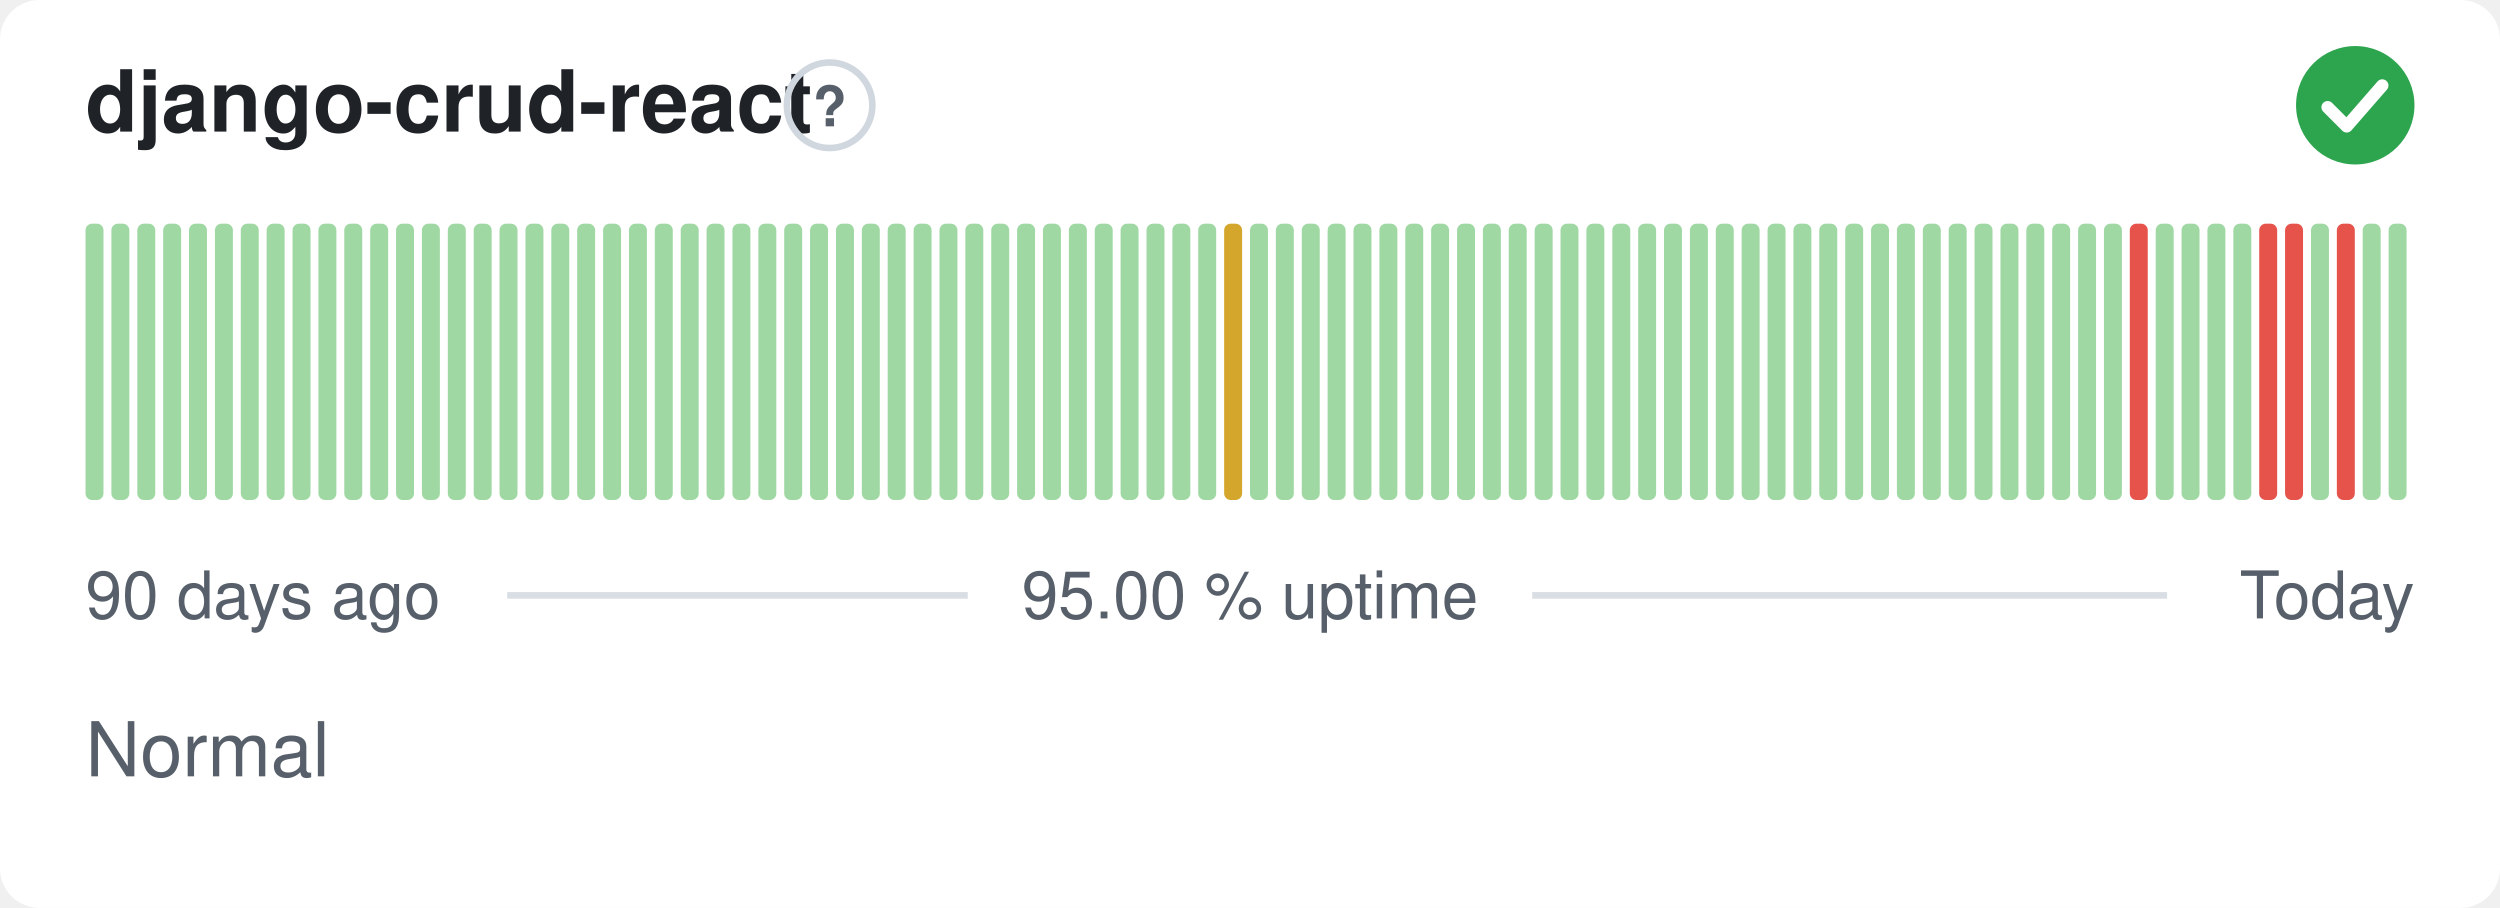
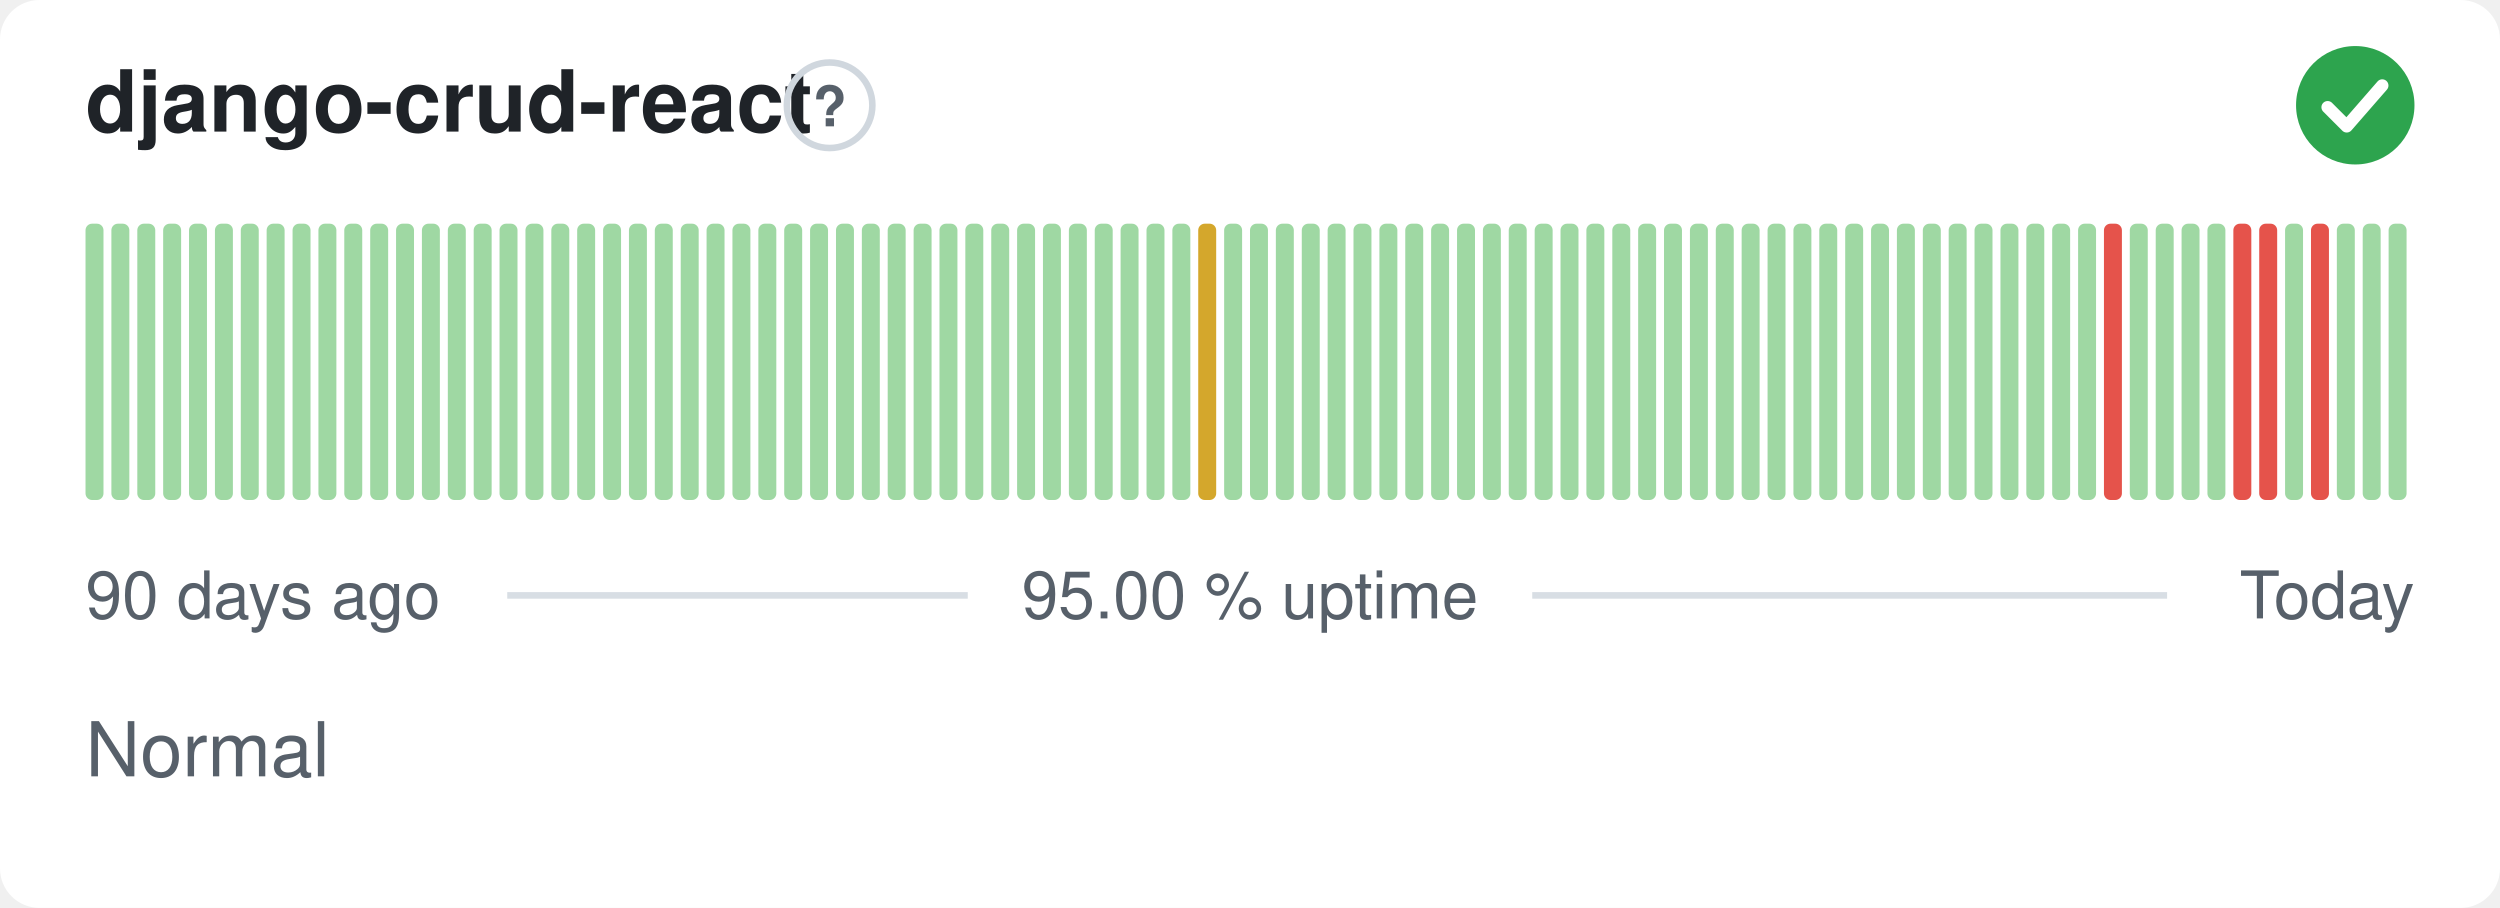
<svg xmlns="http://www.w3.org/2000/svg" width="380" height="138" viewBox="0 0 380 138" role="img" aria-label="django-crud-react: Normal, 95.00 % uptime over the last 90 days" font-family="-apple-system,BlinkMacSystemFont,'Segoe UI',Helvetica,Arial,sans-serif">
  <style>
    @media (prefers-color-scheme: dark) {
      .bg { fill: #0d1117 }
      .title { fill: #e6edf3 }
      .muted { fill: #8b949e }
      .hint { stroke: #30363d }
      .rule { stroke: #30363d }
      .nodata { fill: #21262d }
    }
  </style>
  <rect class="bg" width="380" height="138" rx="6" fill="#ffffff" />
  <text class="title" x="13" y="20" font-size="13" font-weight="600" fill="#1f2328">django-crud-react</text>
  <circle class="hint" cx="126.1" cy="16" r="6.5" fill="none" stroke="#d0d7de" stroke-width="1" />
  <text class="muted" x="126.1" y="19.2" text-anchor="middle" font-size="8.5" font-weight="700" fill="#57606a">?</text>
  <circle cx="358" cy="16" r="9" fill="#2da44e" />
  <path d="M353.80 16.30l2.90 2.90 5.40 -6.20" fill="none" stroke="#fff" stroke-width="1.89" stroke-linecap="round" stroke-linejoin="round" />
  <rect x="13.00" y="34.00" width="2.73" height="42.00" rx="1" fill="#9fd8a3" />
  <rect x="16.93" y="34.00" width="2.73" height="42.00" rx="1" fill="#9fd8a3" />
  <rect x="20.87" y="34.00" width="2.73" height="42.00" rx="1" fill="#9fd8a3" />
  <rect x="24.80" y="34.00" width="2.73" height="42.00" rx="1" fill="#9fd8a3" />
  <rect x="28.73" y="34.00" width="2.73" height="42.00" rx="1" fill="#9fd8a3" />
  <rect x="32.67" y="34.00" width="2.73" height="42.00" rx="1" fill="#9fd8a3" />
  <rect x="36.60" y="34.00" width="2.73" height="42.00" rx="1" fill="#9fd8a3" />
  <rect x="40.53" y="34.00" width="2.73" height="42.00" rx="1" fill="#9fd8a3" />
  <rect x="44.47" y="34.00" width="2.73" height="42.00" rx="1" fill="#9fd8a3" />
  <rect x="48.40" y="34.00" width="2.73" height="42.00" rx="1" fill="#9fd8a3" />
  <rect x="52.33" y="34.00" width="2.73" height="42.00" rx="1" fill="#9fd8a3" />
  <rect x="56.27" y="34.00" width="2.73" height="42.00" rx="1" fill="#9fd8a3" />
  <rect x="60.20" y="34.00" width="2.73" height="42.00" rx="1" fill="#9fd8a3" />
  <rect x="64.13" y="34.00" width="2.73" height="42.00" rx="1" fill="#9fd8a3" />
  <rect x="68.07" y="34.00" width="2.73" height="42.00" rx="1" fill="#9fd8a3" />
  <rect x="72.00" y="34.00" width="2.73" height="42.00" rx="1" fill="#9fd8a3" />
  <rect x="75.93" y="34.00" width="2.73" height="42.00" rx="1" fill="#9fd8a3" />
  <rect x="79.87" y="34.00" width="2.73" height="42.00" rx="1" fill="#9fd8a3" />
  <rect x="83.80" y="34.00" width="2.73" height="42.00" rx="1" fill="#9fd8a3" />
  <rect x="87.73" y="34.00" width="2.73" height="42.00" rx="1" fill="#9fd8a3" />
  <rect x="91.67" y="34.00" width="2.73" height="42.00" rx="1" fill="#9fd8a3" />
  <rect x="95.60" y="34.00" width="2.73" height="42.00" rx="1" fill="#9fd8a3" />
  <rect x="99.53" y="34.00" width="2.73" height="42.00" rx="1" fill="#9fd8a3" />
  <rect x="103.47" y="34.00" width="2.73" height="42.00" rx="1" fill="#9fd8a3" />
  <rect x="107.40" y="34.00" width="2.73" height="42.00" rx="1" fill="#9fd8a3" />
  <rect x="111.33" y="34.00" width="2.73" height="42.00" rx="1" fill="#9fd8a3" />
  <rect x="115.27" y="34.00" width="2.73" height="42.00" rx="1" fill="#9fd8a3" />
  <rect x="119.20" y="34.00" width="2.73" height="42.00" rx="1" fill="#9fd8a3" />
  <rect x="123.13" y="34.00" width="2.73" height="42.00" rx="1" fill="#9fd8a3" />
  <rect x="127.07" y="34.00" width="2.73" height="42.00" rx="1" fill="#9fd8a3" />
  <rect x="131.00" y="34.00" width="2.73" height="42.00" rx="1" fill="#9fd8a3" />
  <rect x="134.93" y="34.00" width="2.73" height="42.00" rx="1" fill="#9fd8a3" />
  <rect x="138.87" y="34.00" width="2.73" height="42.00" rx="1" fill="#9fd8a3" />
  <rect x="142.80" y="34.00" width="2.73" height="42.00" rx="1" fill="#9fd8a3" />
  <rect x="146.73" y="34.00" width="2.73" height="42.00" rx="1" fill="#9fd8a3" />
  <rect x="150.67" y="34.00" width="2.73" height="42.00" rx="1" fill="#9fd8a3" />
  <rect x="154.60" y="34.00" width="2.73" height="42.00" rx="1" fill="#9fd8a3" />
  <rect x="158.53" y="34.00" width="2.73" height="42.00" rx="1" fill="#9fd8a3" />
  <rect x="162.47" y="34.00" width="2.73" height="42.00" rx="1" fill="#9fd8a3" />
  <rect x="166.40" y="34.00" width="2.73" height="42.00" rx="1" fill="#9fd8a3" />
  <rect x="170.33" y="34.00" width="2.73" height="42.00" rx="1" fill="#9fd8a3" />
  <rect x="174.27" y="34.00" width="2.73" height="42.00" rx="1" fill="#9fd8a3" />
  <rect x="178.20" y="34.00" width="2.73" height="42.00" rx="1" fill="#9fd8a3" />
-   <rect x="182.13" y="34.00" width="2.73" height="42.00" rx="1" fill="#9fd8a3" />
-   <rect x="186.07" y="34.00" width="2.73" height="42.00" rx="1" fill="#d4a72c" />
+   <rect x="182.13" y="34.00" width="2.73" height="42.00" rx="1" fill="#d4a72c" />
+   <rect x="186.07" y="34.00" width="2.73" height="42.00" rx="1" fill="#9fd8a3" />
  <rect x="190.00" y="34.00" width="2.73" height="42.00" rx="1" fill="#9fd8a3" />
  <rect x="193.93" y="34.00" width="2.73" height="42.00" rx="1" fill="#9fd8a3" />
  <rect x="197.87" y="34.00" width="2.73" height="42.00" rx="1" fill="#9fd8a3" />
  <rect x="201.80" y="34.00" width="2.73" height="42.00" rx="1" fill="#9fd8a3" />
  <rect x="205.73" y="34.00" width="2.73" height="42.00" rx="1" fill="#9fd8a3" />
  <rect x="209.67" y="34.00" width="2.73" height="42.00" rx="1" fill="#9fd8a3" />
  <rect x="213.60" y="34.00" width="2.73" height="42.00" rx="1" fill="#9fd8a3" />
  <rect x="217.53" y="34.00" width="2.73" height="42.00" rx="1" fill="#9fd8a3" />
  <rect x="221.47" y="34.00" width="2.73" height="42.00" rx="1" fill="#9fd8a3" />
  <rect x="225.40" y="34.00" width="2.73" height="42.00" rx="1" fill="#9fd8a3" />
  <rect x="229.33" y="34.00" width="2.73" height="42.00" rx="1" fill="#9fd8a3" />
  <rect x="233.27" y="34.00" width="2.73" height="42.00" rx="1" fill="#9fd8a3" />
  <rect x="237.20" y="34.00" width="2.73" height="42.00" rx="1" fill="#9fd8a3" />
  <rect x="241.13" y="34.00" width="2.73" height="42.00" rx="1" fill="#9fd8a3" />
  <rect x="245.07" y="34.00" width="2.73" height="42.00" rx="1" fill="#9fd8a3" />
  <rect x="249.00" y="34.00" width="2.73" height="42.00" rx="1" fill="#9fd8a3" />
  <rect x="252.93" y="34.00" width="2.73" height="42.00" rx="1" fill="#9fd8a3" />
  <rect x="256.87" y="34.00" width="2.73" height="42.00" rx="1" fill="#9fd8a3" />
  <rect x="260.80" y="34.00" width="2.73" height="42.00" rx="1" fill="#9fd8a3" />
  <rect x="264.73" y="34.00" width="2.73" height="42.00" rx="1" fill="#9fd8a3" />
  <rect x="268.67" y="34.00" width="2.73" height="42.00" rx="1" fill="#9fd8a3" />
  <rect x="272.60" y="34.00" width="2.73" height="42.00" rx="1" fill="#9fd8a3" />
  <rect x="276.53" y="34.00" width="2.73" height="42.00" rx="1" fill="#9fd8a3" />
  <rect x="280.47" y="34.00" width="2.73" height="42.00" rx="1" fill="#9fd8a3" />
  <rect x="284.40" y="34.00" width="2.73" height="42.00" rx="1" fill="#9fd8a3" />
  <rect x="288.33" y="34.00" width="2.73" height="42.00" rx="1" fill="#9fd8a3" />
  <rect x="292.27" y="34.00" width="2.73" height="42.00" rx="1" fill="#9fd8a3" />
  <rect x="296.20" y="34.00" width="2.73" height="42.00" rx="1" fill="#9fd8a3" />
  <rect x="300.13" y="34.00" width="2.73" height="42.00" rx="1" fill="#9fd8a3" />
  <rect x="304.07" y="34.00" width="2.73" height="42.00" rx="1" fill="#9fd8a3" />
  <rect x="308.00" y="34.00" width="2.73" height="42.00" rx="1" fill="#9fd8a3" />
  <rect x="311.93" y="34.00" width="2.73" height="42.00" rx="1" fill="#9fd8a3" />
  <rect x="315.87" y="34.00" width="2.73" height="42.00" rx="1" fill="#9fd8a3" />
-   <rect x="319.80" y="34.00" width="2.73" height="42.00" rx="1" fill="#9fd8a3" />
-   <rect x="323.73" y="34.00" width="2.73" height="42.00" rx="1" fill="#e5534b" />
+   <rect x="319.80" y="34.00" width="2.73" height="42.00" rx="1" fill="#e5534b" />
+   <rect x="323.73" y="34.00" width="2.73" height="42.00" rx="1" fill="#9fd8a3" />
  <rect x="327.67" y="34.00" width="2.73" height="42.00" rx="1" fill="#9fd8a3" />
  <rect x="331.60" y="34.00" width="2.73" height="42.00" rx="1" fill="#9fd8a3" />
  <rect x="335.53" y="34.00" width="2.73" height="42.00" rx="1" fill="#9fd8a3" />
-   <rect x="339.47" y="34.00" width="2.73" height="42.00" rx="1" fill="#9fd8a3" />
+   <rect x="339.47" y="34.00" width="2.73" height="42.00" rx="1" fill="#e5534b" />
  <rect x="343.40" y="34.00" width="2.73" height="42.00" rx="1" fill="#e5534b" />
-   <rect x="347.33" y="34.00" width="2.73" height="42.00" rx="1" fill="#e5534b" />
-   <rect x="351.27" y="34.00" width="2.73" height="42.00" rx="1" fill="#9fd8a3" />
-   <rect x="355.20" y="34.00" width="2.73" height="42.00" rx="1" fill="#e5534b" />
+   <rect x="347.33" y="34.00" width="2.73" height="42.00" rx="1" fill="#9fd8a3" />
+   <rect x="351.27" y="34.00" width="2.73" height="42.00" rx="1" fill="#e5534b" />
+   <rect x="355.20" y="34.00" width="2.73" height="42.00" rx="1" fill="#9fd8a3" />
  <rect x="359.13" y="34.00" width="2.73" height="42.00" rx="1" fill="#9fd8a3" />
  <rect x="363.07" y="34.00" width="2.73" height="42.00" rx="1" fill="#9fd8a3" />
  <text class="muted" x="13" y="94" font-size="10" fill="#57606a">90 days ago</text>
  <text class="muted" x="190" y="94" text-anchor="middle" font-size="10" fill="#57606a">95.00 % uptime</text>
  <text class="muted" x="367" y="94" text-anchor="end" font-size="10" fill="#57606a">Today</text>
  <line class="rule" x1="77.1" y1="90.5" x2="147.1" y2="90.5" stroke="#d8dee4" stroke-width="1" />
  <line class="rule" x1="232.9" y1="90.5" x2="329.4" y2="90.5" stroke="#d8dee4" stroke-width="1" />
  <text class="muted" x="13" y="118" font-size="11.5" fill="#57606a">Normal</text>
</svg>
